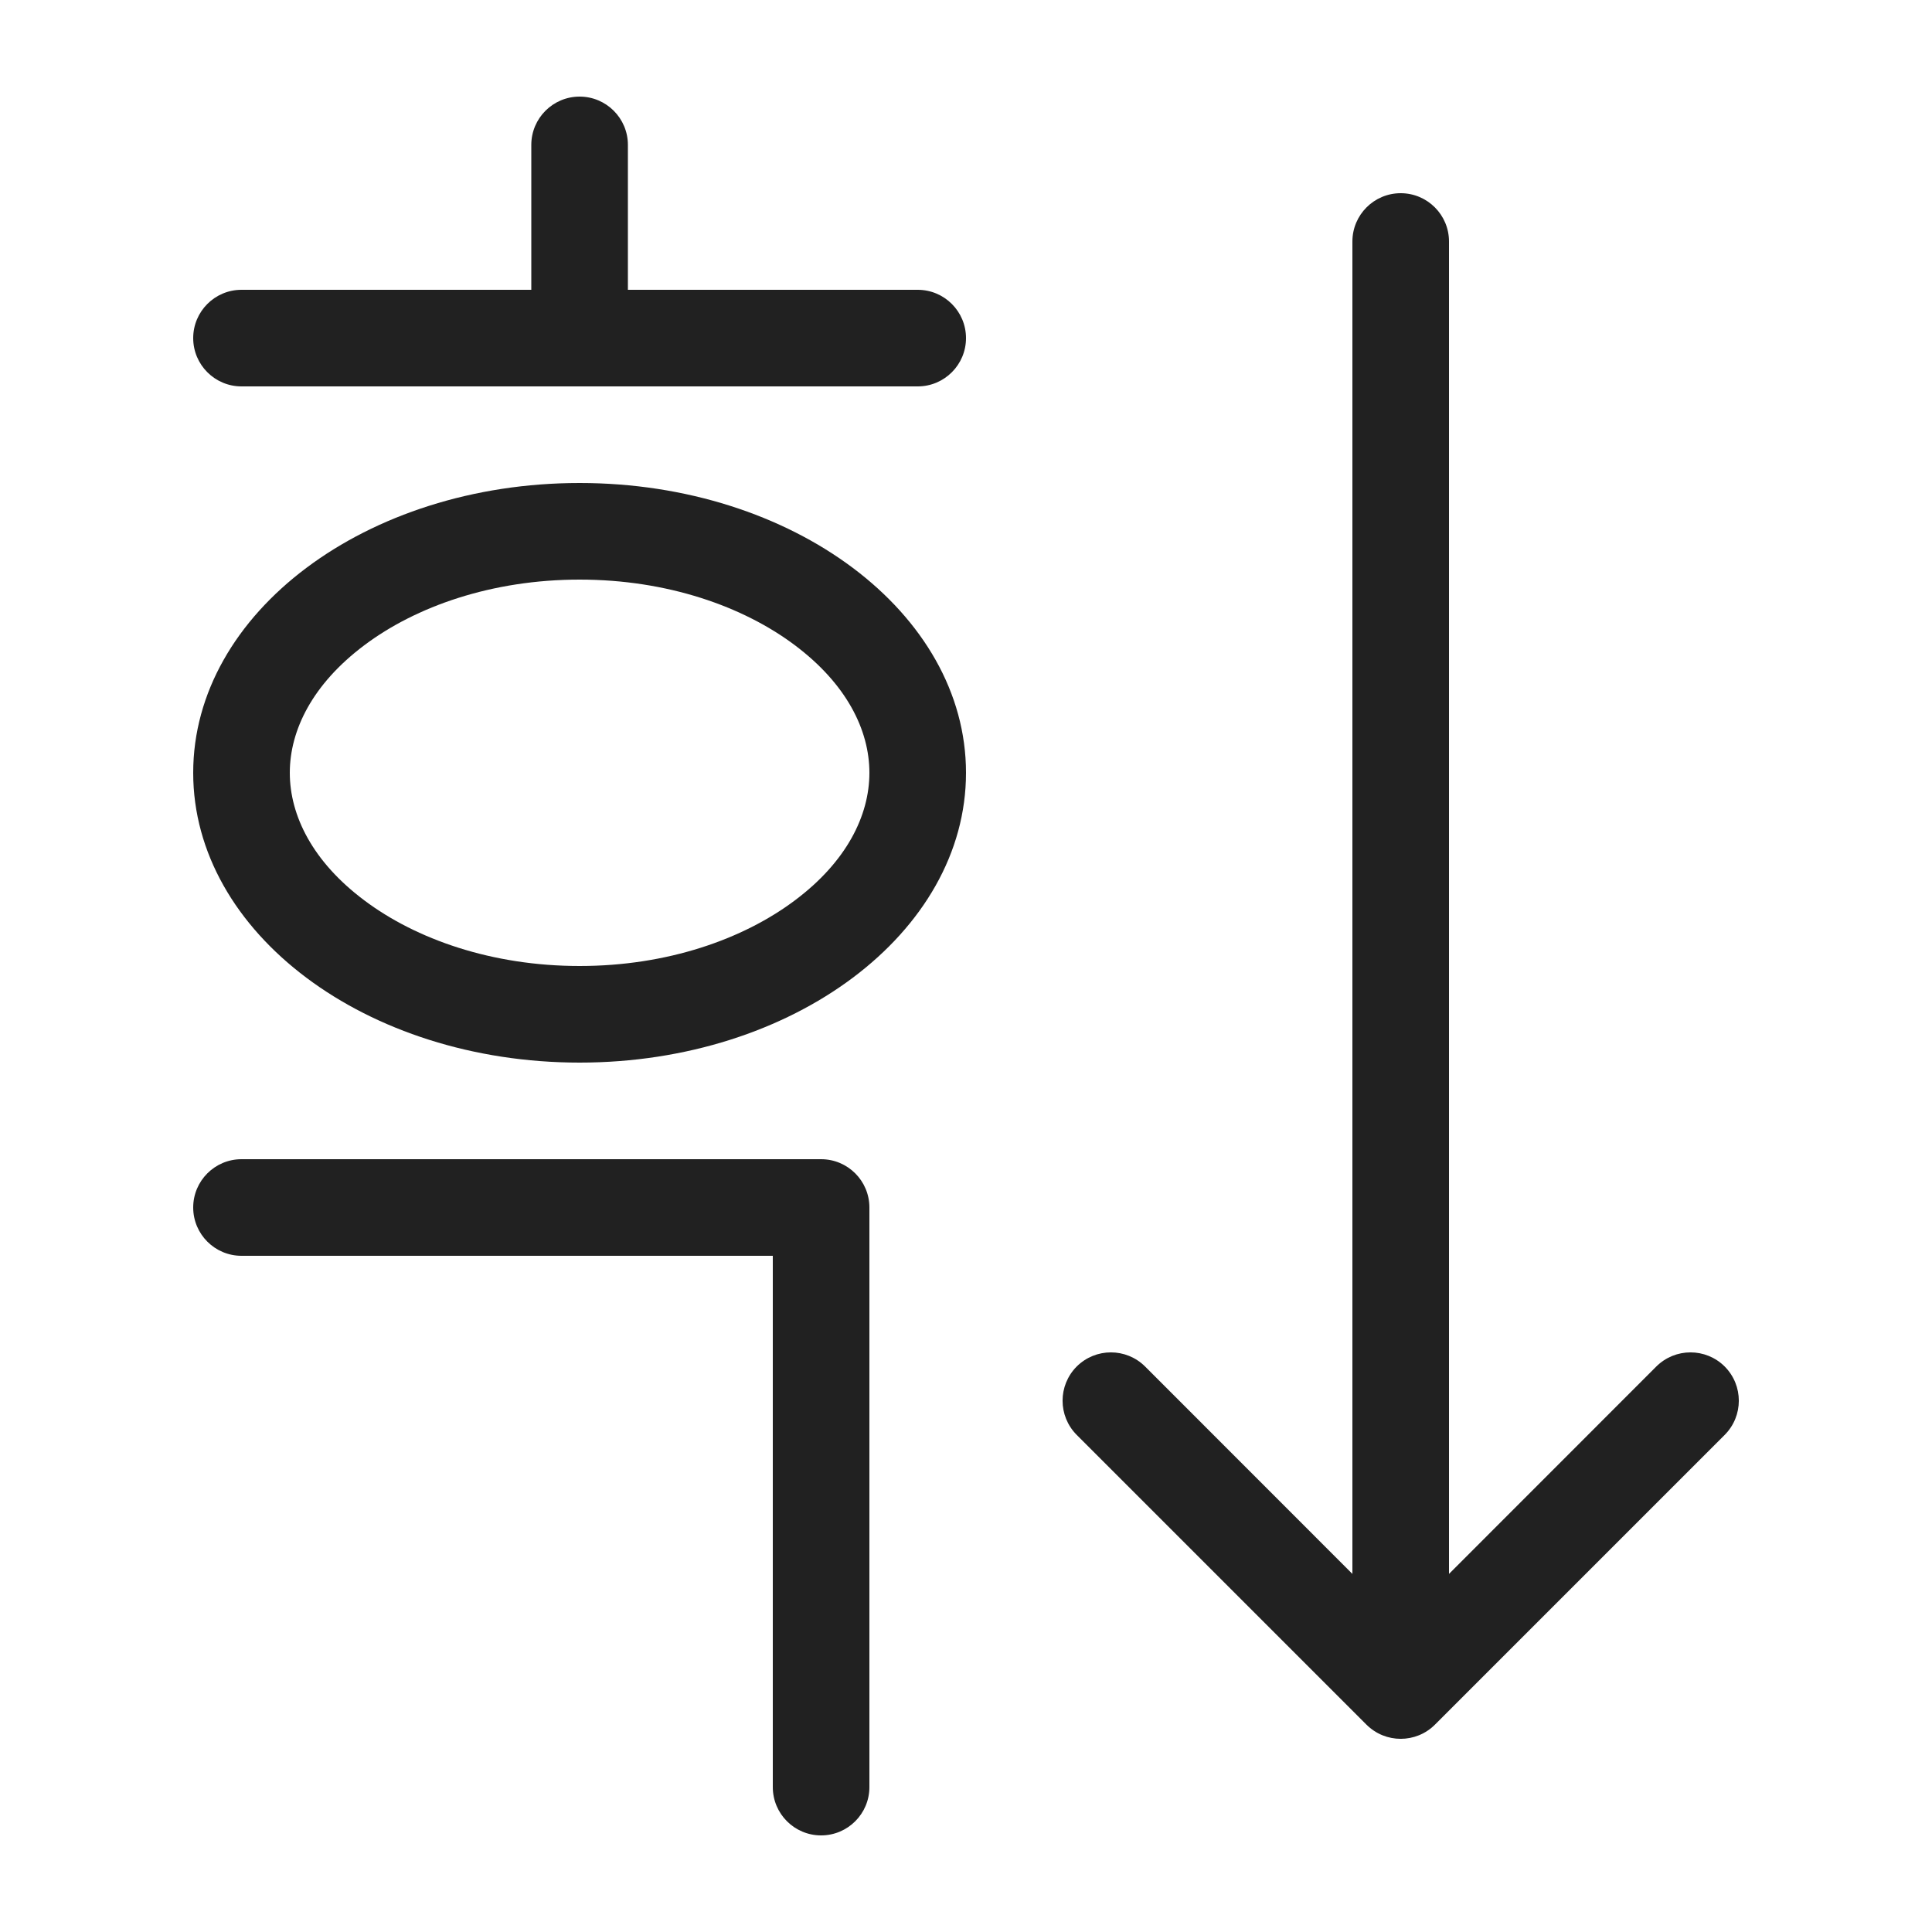
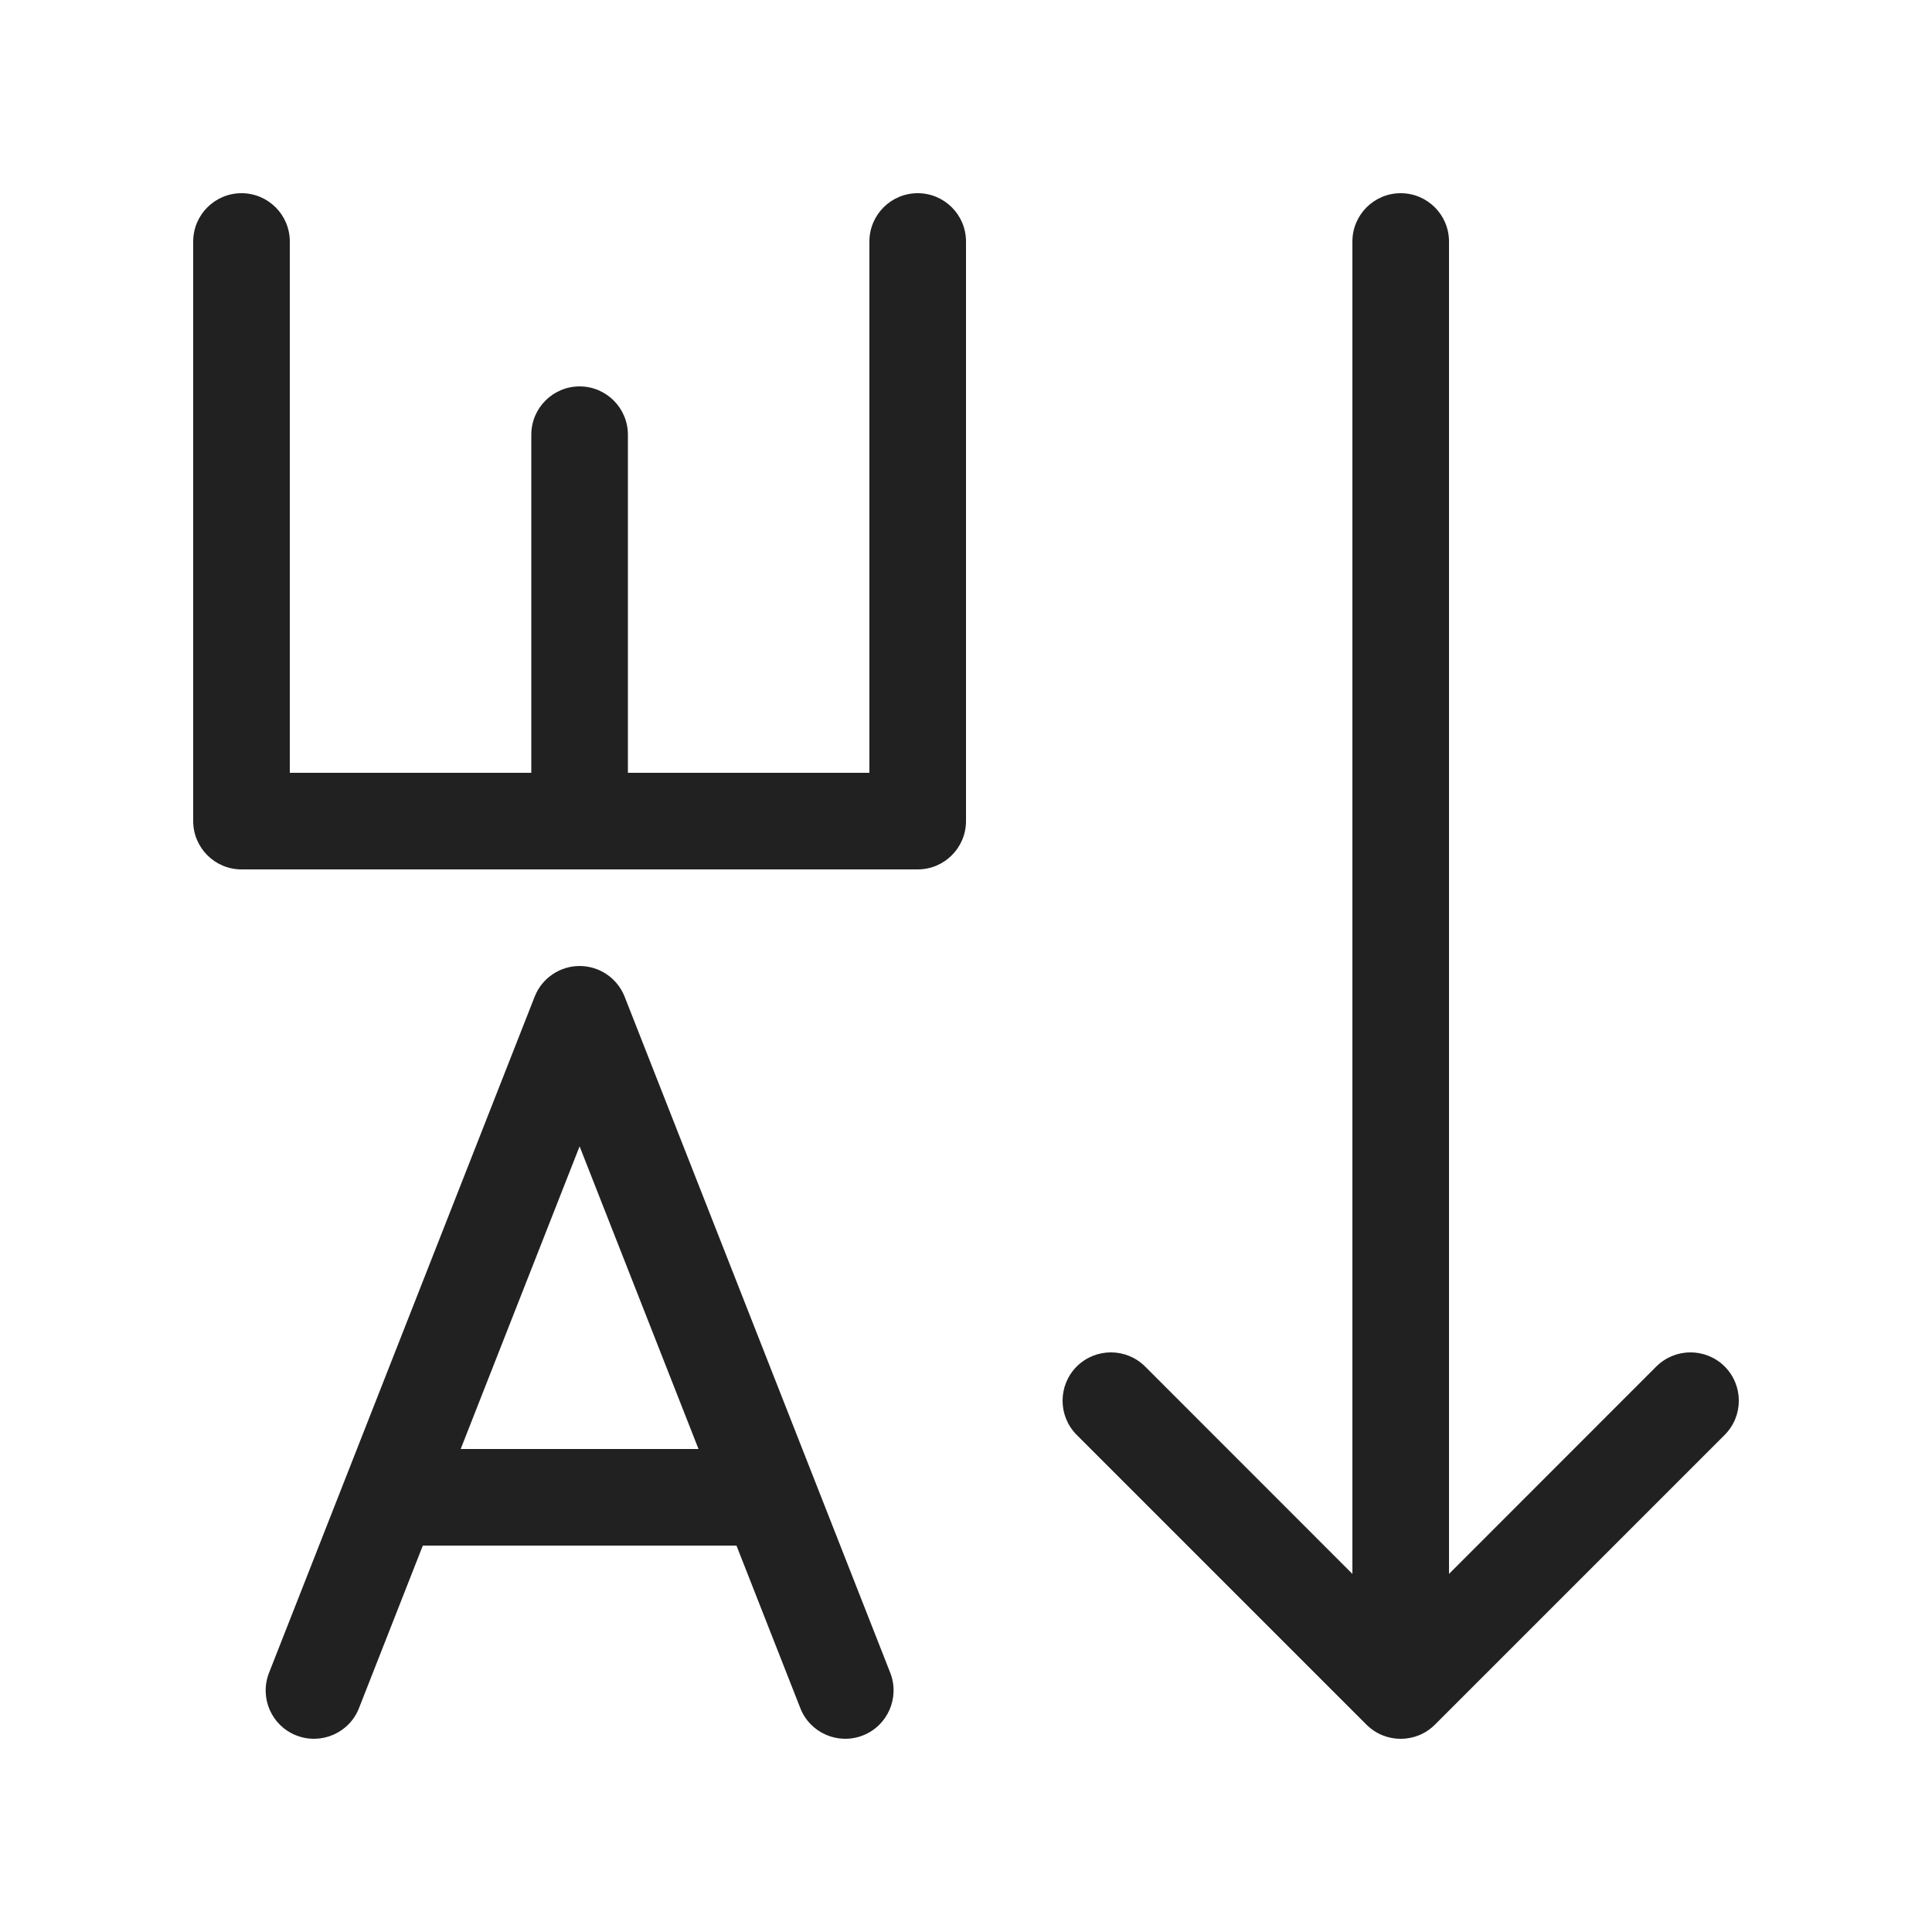
<svg xmlns="http://www.w3.org/2000/svg" width="20" height="20" viewBox="0 0 20 20" fill="none">
-   <path d="M6 1C6.276 1 6.5 1.224 6.5 1.5V3H9.5C9.776 3 10 3.224 10 3.5C10 3.776 9.776 4 9.5 4H2.5C2.224 4 2 3.776 2 3.5C2 3.224 2.224 3 2.5 3H5.5V1.5C5.5 1.224 5.724 1 6 1ZM15 2.5C15 2.224 14.776 2 14.5 2C14.224 2 14 2.224 14 2.5V16.293L11.854 14.146C11.658 13.951 11.342 13.951 11.146 14.146C10.951 14.342 10.951 14.658 11.146 14.854L14.146 17.854C14.342 18.049 14.658 18.049 14.854 17.854L17.854 14.854C18.049 14.658 18.049 14.342 17.854 14.146C17.658 13.951 17.342 13.951 17.146 14.146L15 16.293V2.5ZM6 11C8.209 11 10 9.657 10 8C10 6.343 8.209 5 6 5C3.791 5 2 6.343 2 8C2 9.657 3.791 11 6 11ZM8.228 9.321C7.694 9.722 6.909 10 6 10C5.091 10 4.306 9.722 3.772 9.321C3.237 8.921 3 8.443 3 8C3 7.557 3.237 7.08 3.772 6.679C4.306 6.278 5.091 6 6 6C6.909 6 7.694 6.278 8.228 6.679C8.763 7.08 9 7.557 9 8C9 8.443 8.763 8.921 8.228 9.321ZM2.5 12C2.224 12 2 12.224 2 12.5C2 12.776 2.224 13 2.5 13H8V18.5C8 18.776 8.224 19 8.5 19C8.776 19 9 18.776 9 18.5V12.5C9 12.224 8.776 12 8.5 12H2.5Z" fill="#212121" />
+   <path d="M2.5 2C2.776 2 3 2.224 3 2.5V8H5.5V4.5C5.5 4.224 5.724 4 6 4C6.276 4 6.5 4.224 6.5 4.5V8H9V2.5C9 2.224 9.224 2 9.5 2C9.776 2 10 2.224 10 2.5V8.5C10 8.776 9.776 9 9.5 9H2.5C2.224 9 2 8.776 2 8.5V2.5C2 2.224 2.224 2 2.5 2ZM15 2.5C15 2.224 14.776 2 14.5 2C14.224 2 14 2.224 14 2.5V16.293L11.854 14.146C11.658 13.951 11.342 13.951 11.146 14.146C10.951 14.342 10.951 14.658 11.146 14.854L14.146 17.854C14.342 18.049 14.658 18.049 14.854 17.854L17.854 14.854C18.049 14.658 18.049 14.342 17.854 14.146C17.658 13.951 17.342 13.951 17.146 14.146L15 16.293V2.5ZM6 10C6.206 10 6.39 10.126 6.466 10.317L9.216 17.317C9.316 17.574 9.19 17.864 8.933 17.965C8.676 18.066 8.386 17.94 8.285 17.683L7.624 16H4.377L3.716 17.683C3.615 17.94 3.324 18.066 3.067 17.965C2.81 17.864 2.684 17.574 2.785 17.317L5.535 10.317C5.61 10.126 5.795 10 6 10ZM7.231 15L6 11.867L4.769 15H7.231Z" fill="#212121" />
</svg>
